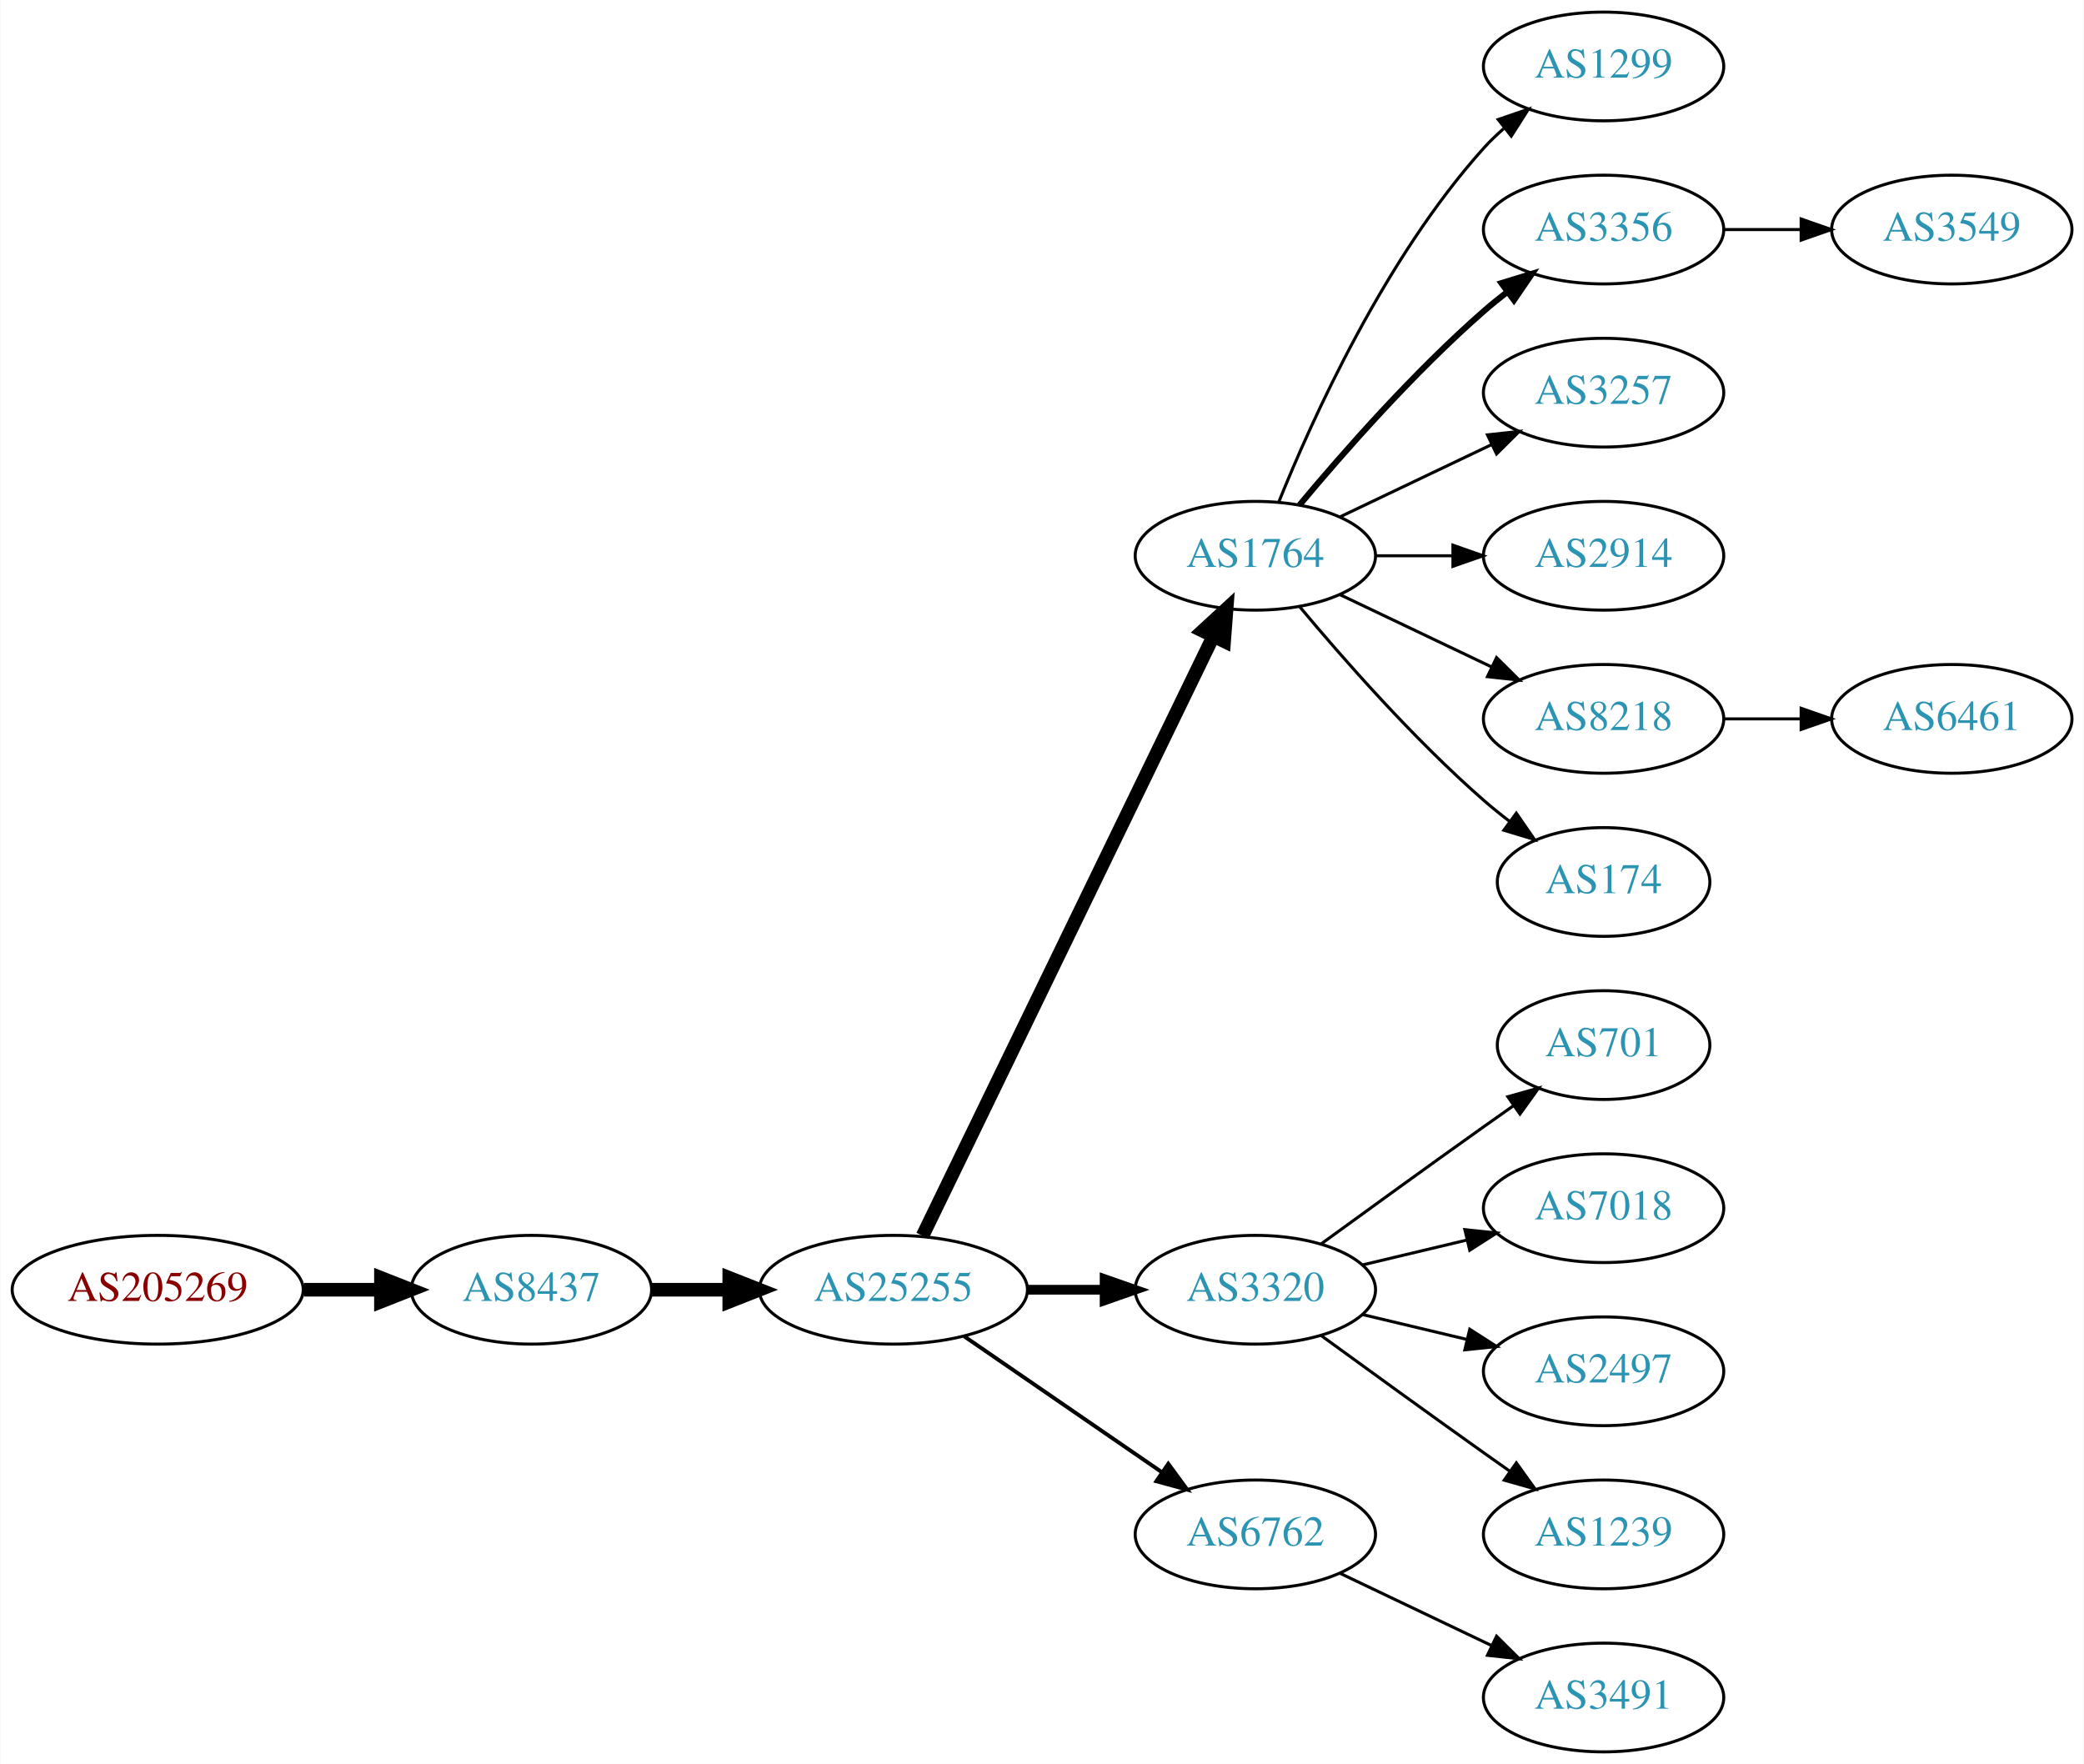
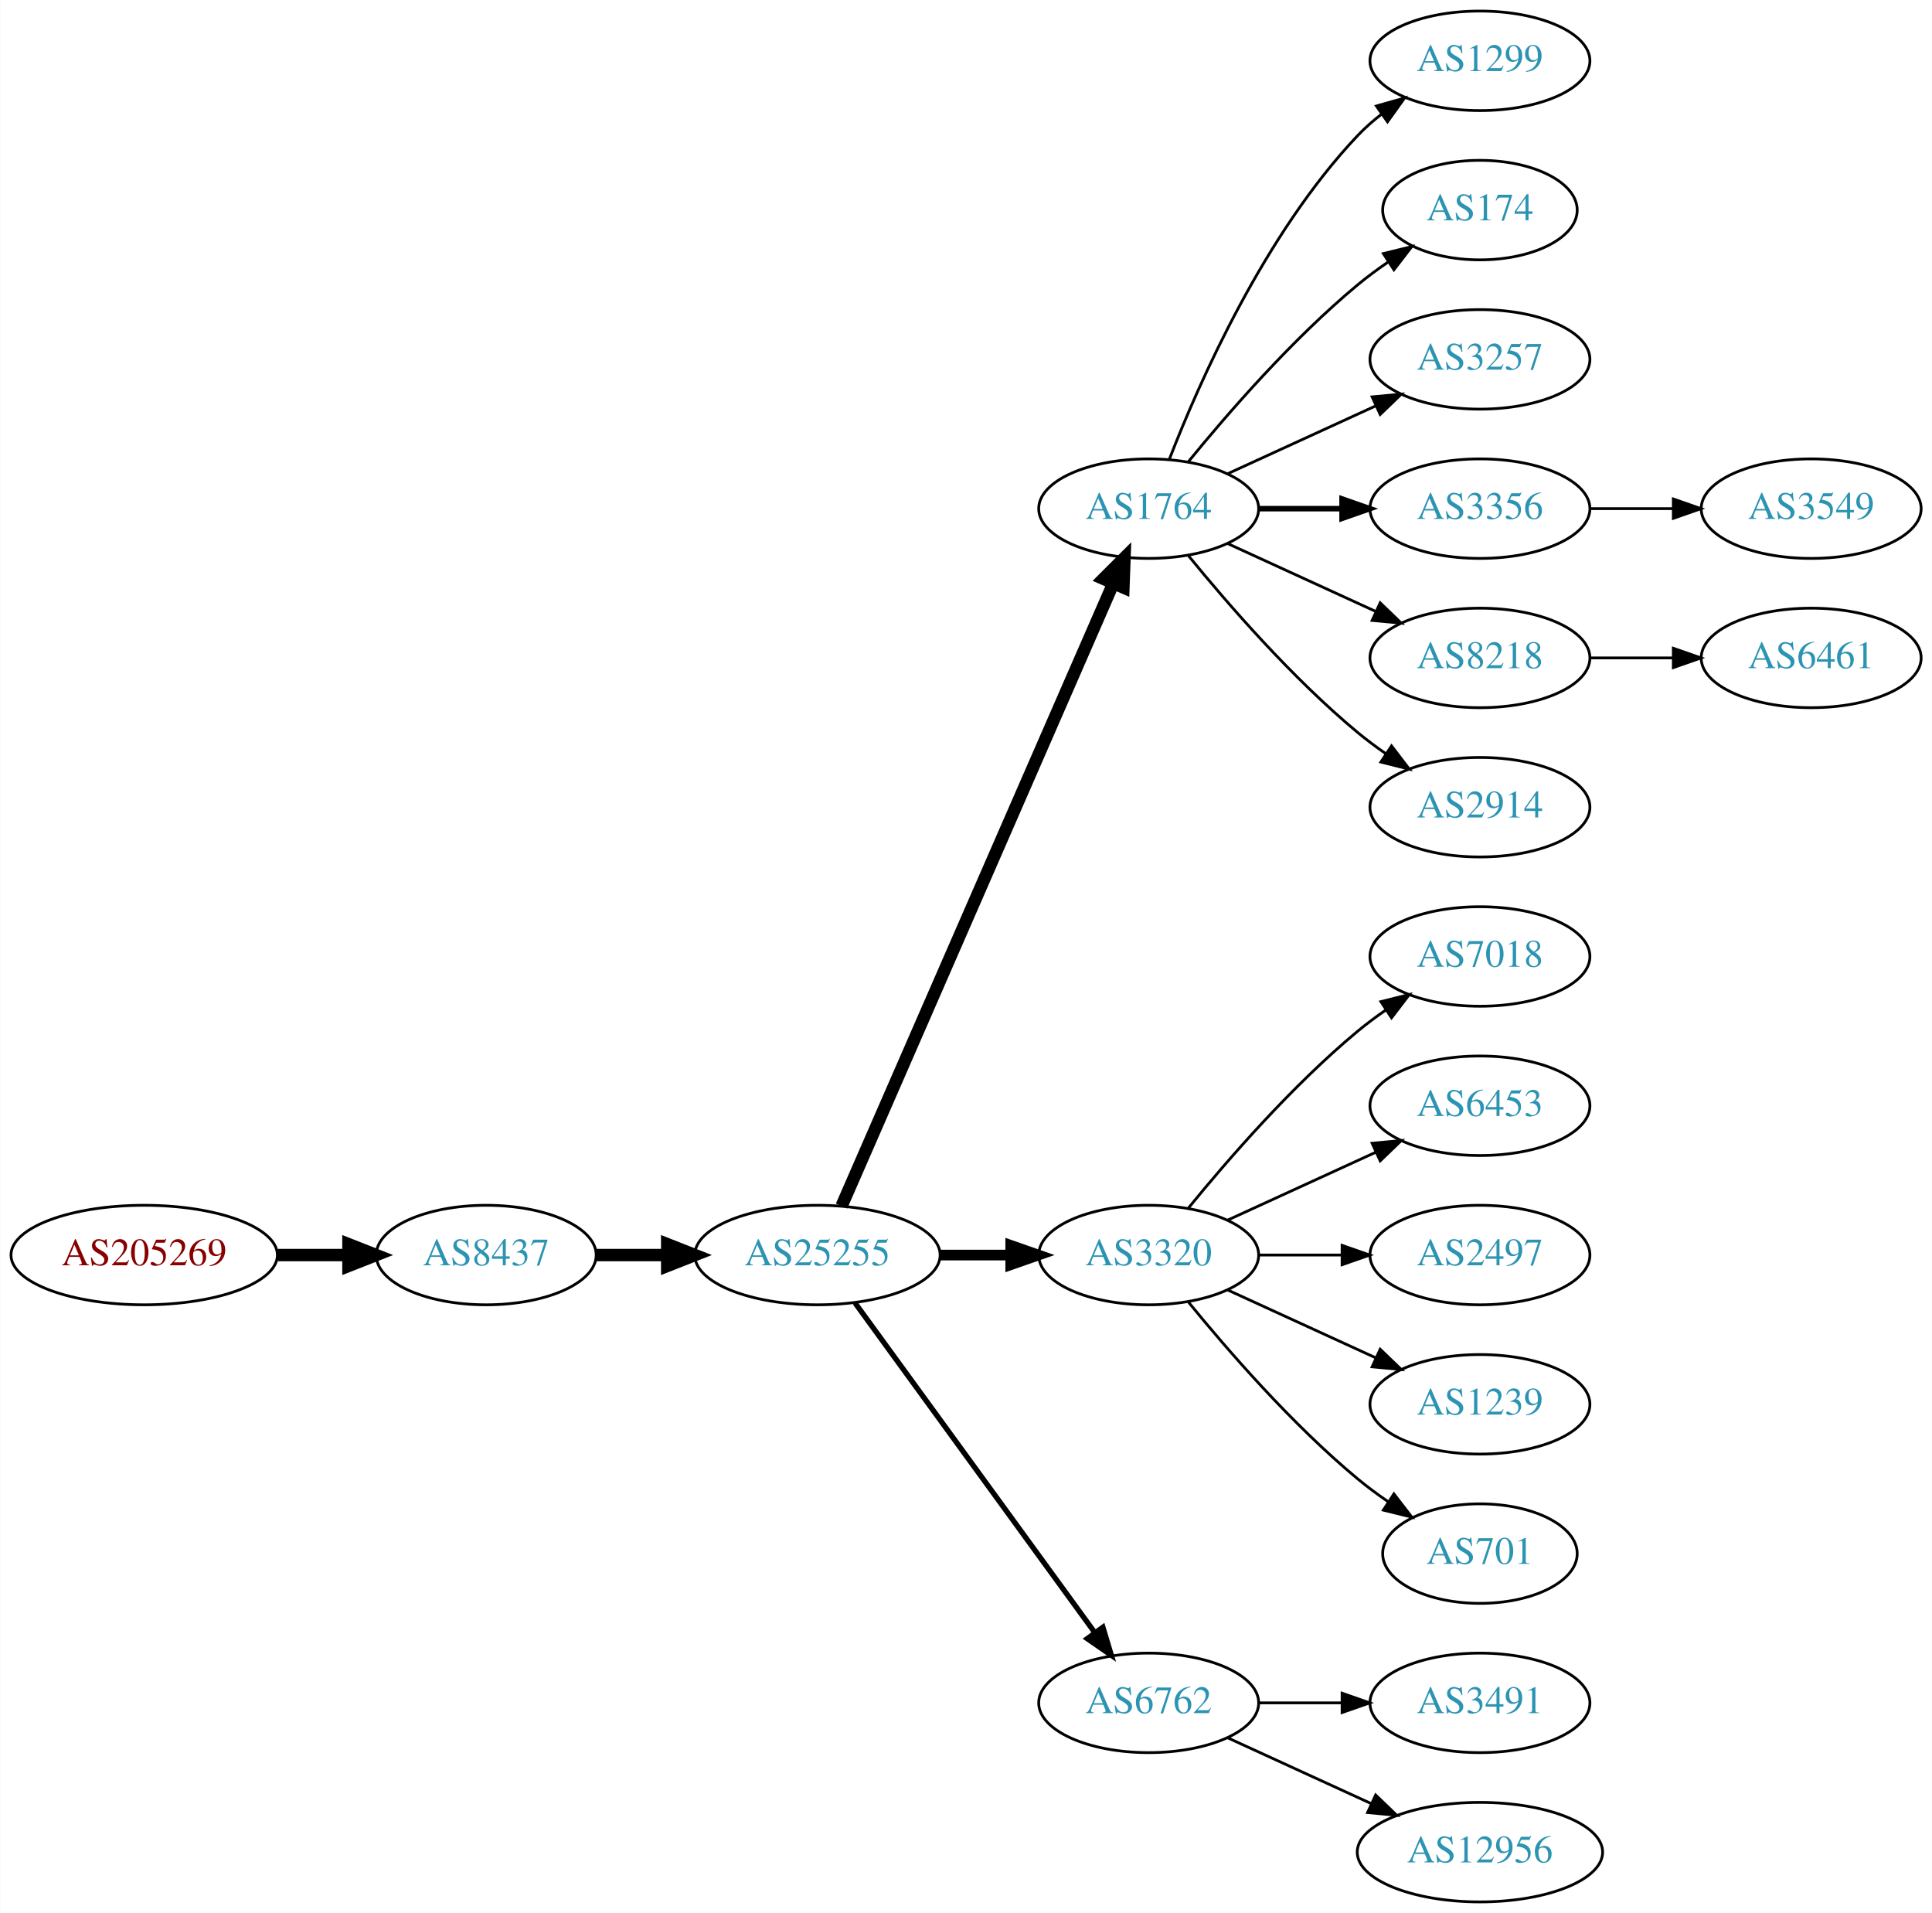
- <svg xmlns="http://www.w3.org/2000/svg" xmlns:xlink="http://www.w3.org/1999/xlink" width="690pt" height="584pt" viewBox="0.00 0.00 689.76 584.00">
-   <g id="graph0" class="graph" transform="scale(1 1) rotate(0) translate(4 580)">
-     <polygon fill="white" stroke="none" points="-4,4 -4,-580 685.755,-580 685.755,4 -4,4" />
+ <svg xmlns="http://www.w3.org/2000/svg" xmlns:xlink="http://www.w3.org/1999/xlink" width="699pt" height="692pt" viewBox="0.00 0.00 698.85 692.00">
+   <g id="graph0" class="graph" transform="scale(1 1) rotate(0) translate(4 688)">
+     <polygon fill="white" stroke="none" points="-4,4 -4,-688 694.855,-688 694.855,4 -4,4" />
    <g id="node1" class="node">
      <g id="a_node1">
        <a xlink:href="/asn/205269" xlink:title="AS205269 ~ Hermann Pfanner Getraenke GmbH [AT]">
-           <ellipse fill="#ffffff" stroke="black" cx="48.096" cy="-153" rx="48.192" ry="18" />
-           <text text-anchor="middle" x="48.096" y="-149.3" font-family="Times,serif" font-size="14.00" fill="#880000">AS205269</text>
+           <ellipse fill="#ffffff" stroke="black" cx="48.096" cy="-234" rx="48.192" ry="18" />
+           <text text-anchor="middle" x="48.096" y="-230.3" font-family="Times,serif" font-size="14.00" fill="#880000">AS205269</text>
        </a>
      </g>
    </g>
    <g id="node2" class="node">
      <g id="a_node2">
        <a xlink:href="/asn/8437" xlink:title="AS8437 ~ Hutchison Drei Austria GmbH [AT]">
-           <ellipse fill="#ffffff" stroke="black" cx="171.838" cy="-153" rx="39.794" ry="18" />
-           <text text-anchor="middle" x="171.838" y="-149.3" font-family="Times,serif" font-size="14.00" fill="#2c94b3">AS8437</text>
+           <ellipse fill="#ffffff" stroke="black" cx="171.838" cy="-234" rx="39.794" ry="18" />
+           <text text-anchor="middle" x="171.838" y="-230.3" font-family="Times,serif" font-size="14.00" fill="#2c94b3">AS8437</text>
        </a>
      </g>
    </g>
    <g id="edge1" class="edge">
-       <path fill="none" stroke="black" stroke-width="4.5" d="M96.513,-153C104.867,-153 113.577,-153 121.969,-153" />
-       <polygon fill="black" stroke="black" stroke-width="4.5" points="122.004,-156.938 132.004,-153 122.004,-149.063 122.004,-156.938" />
+       <path fill="none" stroke="black" stroke-width="4.5" d="M96.513,-234C104.867,-234 113.577,-234 121.969,-234" />
+       <polygon fill="black" stroke="black" stroke-width="4.5" points="122.004,-237.938 132.004,-234 122.004,-230.063 122.004,-237.938" />
    </g>
    <g id="node3" class="node">
      <g id="a_node3">
        <a xlink:href="/asn/25255" xlink:title="AS25255 ~ ==&gt; TELE2 AUSTRIA &lt;== [AT]">
-           <ellipse fill="#ffffff" stroke="black" cx="291.681" cy="-153" rx="44.393" ry="18" />
-           <text text-anchor="middle" x="291.681" y="-149.3" font-family="Times,serif" font-size="14.00" fill="#2c94b3">AS25255</text>
+           <ellipse fill="#ffffff" stroke="black" cx="291.681" cy="-234" rx="44.393" ry="18" />
+           <text text-anchor="middle" x="291.681" y="-230.3" font-family="Times,serif" font-size="14.00" fill="#2c94b3">AS25255</text>
        </a>
      </g>
    </g>
    <g id="edge2" class="edge">
-       <path fill="none" stroke="black" stroke-width="4.5" d="M211.751,-153C219.853,-153 228.528,-153 237.055,-153" />
-       <polygon fill="black" stroke="black" stroke-width="4.5" points="237.332,-156.938 247.332,-153 237.332,-149.063 237.332,-156.938" />
+       <path fill="none" stroke="black" stroke-width="4.5" d="M211.751,-234C219.853,-234 228.528,-234 237.055,-234" />
+       <polygon fill="black" stroke="black" stroke-width="4.5" points="237.332,-237.938 247.332,-234 237.332,-230.063 237.332,-237.938" />
    </g>
    <g id="node4" class="node">
      <g id="a_node4">
        <a xlink:href="/asn/1764" xlink:title="AS1764 ~ NEXTLAYER-AS [AT]">
-           <ellipse fill="#ffffff" stroke="black" cx="411.523" cy="-396" rx="39.794" ry="18" />
-           <text text-anchor="middle" x="411.523" y="-392.3" font-family="Times,serif" font-size="14.00" fill="#2c94b3">AS1764</text>
+           <ellipse fill="#ffffff" stroke="black" cx="411.523" cy="-504" rx="39.794" ry="18" />
+           <text text-anchor="middle" x="411.523" y="-500.3" font-family="Times,serif" font-size="14.00" fill="#2c94b3">AS1764</text>
        </a>
      </g>
    </g>
    <g id="edge3" class="edge">
-       <path fill="none" stroke="black" stroke-width="4.5" d="M301.346,-170.868C321.826,-213.101 373.314,-319.272 397.54,-369.227" />
-       <polygon fill="black" stroke="black" stroke-width="4.5" points="394.098,-371.154 402.004,-378.433 401.183,-367.717 394.098,-371.154" />
+       <path fill="none" stroke="black" stroke-width="4.5" d="M300.412,-251.715C320.514,-297.771 374.522,-421.514 398.625,-476.739" />
+       <polygon fill="black" stroke="black" stroke-width="4.5" points="395.154,-478.629 402.763,-486.219 402.371,-475.479 395.154,-478.629" />
    </g>
    <g id="node5" class="node">
      <g id="a_node5">
        <a xlink:href="/asn/3320" xlink:title="AS3320 ~ DTAG [DE]">
-           <ellipse fill="#ffffff" stroke="black" cx="411.523" cy="-153" rx="39.794" ry="18" />
-           <text text-anchor="middle" x="411.523" y="-149.3" font-family="Times,serif" font-size="14.00" fill="#2c94b3">AS3320</text>
+           <ellipse fill="#ffffff" stroke="black" cx="411.523" cy="-234" rx="39.794" ry="18" />
+           <text text-anchor="middle" x="411.523" y="-230.3" font-family="Times,serif" font-size="14.00" fill="#2c94b3">AS3320</text>
        </a>
      </g>
    </g>
    <g id="edge4" class="edge">
-       <path fill="none" stroke="black" stroke-width="3.214" d="M335.892,-153C344.204,-153 352.967,-153 361.449,-153" />
-       <polygon fill="black" stroke="black" stroke-width="3.214" points="361.608,-156.5 371.608,-153 361.608,-149.5 361.608,-156.5" />
+       <path fill="none" stroke="black" stroke-width="3.857" d="M335.892,-234C344.204,-234 352.967,-234 361.449,-234" />
+       <polygon fill="black" stroke="black" stroke-width="3.857" points="361.608,-237.5 371.608,-234 361.608,-230.5 361.608,-237.5" />
    </g>
    <g id="node6" class="node">
      <g id="a_node6">
        <a xlink:href="/asn/6762" xlink:title="AS6762 ~ TELECOM ITALIA SPARKLE S.p.A. [IT]">
          <ellipse fill="#ffffff" stroke="black" cx="411.523" cy="-72" rx="39.794" ry="18" />
          <text text-anchor="middle" x="411.523" y="-68.3" font-family="Times,serif" font-size="14.00" fill="#2c94b3">AS6762</text>
        </a>
      </g>
    </g>
    <g id="edge5" class="edge">
-       <path fill="none" stroke="black" stroke-width="1.286" d="M315.123,-137.574C333.704,-124.802 360.265,-106.545 380.645,-92.537" />
-       <polygon fill="black" stroke="black" stroke-width="1.286" points="382.701,-95.371 388.959,-86.822 378.736,-89.602 382.701,-95.371" />
+       <path fill="none" stroke="black" stroke-width="1.929" d="M305.292,-216.663C326.113,-188.04 367.775,-130.767 391.964,-97.514" />
+       <polygon fill="black" stroke="black" stroke-width="1.929" points="394.95,-99.358 398.003,-89.212 389.29,-95.24 394.95,-99.358" />
    </g>
    <g id="node7" class="node">
      <g id="a_node7">
        <a xlink:href="/asn/1299" xlink:title="AS1299 ~ Telia Carrier [EU]">
-           <ellipse fill="#ffffff" stroke="black" cx="526.816" cy="-558" rx="39.794" ry="18" />
-           <text text-anchor="middle" x="526.816" y="-554.3" font-family="Times,serif" font-size="14.00" fill="#2c94b3">AS1299</text>
+           <ellipse fill="#ffffff" stroke="black" cx="531.366" cy="-666" rx="39.794" ry="18" />
+           <text text-anchor="middle" x="531.366" y="-662.3" font-family="Times,serif" font-size="14.00" fill="#2c94b3">AS1299</text>
        </a>
      </g>
    </g>
    <g id="edge6" class="edge">
-       <path fill="none" stroke="black" d="M419.271,-413.787C430.322,-441.243 454.375,-494.578 487.17,-531 489.172,-533.224 491.391,-535.363 493.723,-537.397" />
-       <polygon fill="black" stroke="black" points="491.921,-540.433 501.942,-543.873 496.254,-534.935 491.921,-540.433" />
+       <path fill="none" stroke="black" d="M419.046,-521.994C429.797,-549.728 453.454,-603.429 487.17,-639 489.755,-641.728 492.673,-644.294 495.741,-646.677" />
+       <polygon fill="black" stroke="black" points="493.895,-649.658 504.09,-652.543 497.92,-643.93 493.895,-649.658" />
    </g>
    <g id="node8" class="node">
      <g id="a_node8">
-         <a xlink:href="/asn/3356" xlink:title="AS3356 ~ Level 3 Parent, LLC [US]">
-           <ellipse fill="#ffffff" stroke="black" cx="526.816" cy="-504" rx="39.794" ry="18" />
-           <text text-anchor="middle" x="526.816" y="-500.3" font-family="Times,serif" font-size="14.00" fill="#2c94b3">AS3356</text>
+         <a xlink:href="/asn/174" xlink:title="AS174 ~ Cogent Communications [US]">
+           <ellipse fill="#ffffff" stroke="black" cx="531.366" cy="-612" rx="35.194" ry="18" />
+           <text text-anchor="middle" x="531.366" y="-608.3" font-family="Times,serif" font-size="14.00" fill="#2c94b3">AS174</text>
        </a>
      </g>
    </g>
    <g id="edge7" class="edge">
-       <path fill="none" stroke="black" stroke-width="2" d="M426.153,-412.817C440.436,-429.929 463.982,-456.745 487.17,-477 489.635,-479.154 492.274,-481.294 494.971,-483.372" />
-       <polygon fill="black" stroke="black" stroke-width="2" points="492.996,-486.264 503.125,-489.37 497.144,-480.625 492.996,-486.264" />
+       <path fill="none" stroke="black" d="M425.942,-521.065C440.057,-538.375 463.471,-565.345 487.17,-585 490.633,-587.872 494.425,-590.669 498.28,-593.308" />
+       <polygon fill="black" stroke="black" points="496.422,-596.275 506.712,-598.797 500.241,-590.408 496.422,-596.275" />
    </g>
    <g id="node9" class="node">
      <g id="a_node9">
        <a xlink:href="/asn/3257" xlink:title="AS3257 ~ GTT [DE]">
-           <ellipse fill="#ffffff" stroke="black" cx="526.816" cy="-450" rx="39.794" ry="18" />
-           <text text-anchor="middle" x="526.816" y="-446.3" font-family="Times,serif" font-size="14.00" fill="#2c94b3">AS3257</text>
+           <ellipse fill="#ffffff" stroke="black" cx="531.366" cy="-558" rx="39.794" ry="18" />
+           <text text-anchor="middle" x="531.366" y="-554.3" font-family="Times,serif" font-size="14.00" fill="#2c94b3">AS3257</text>
        </a>
      </g>
    </g>
    <g id="edge8" class="edge">
-       <path fill="none" stroke="black" d="M439.66,-408.934C454.654,-416.081 473.475,-425.052 489.698,-432.785" />
-       <polygon fill="black" stroke="black" points="488.368,-436.028 498.901,-437.171 491.38,-429.709 488.368,-436.028" />
+       <path fill="none" stroke="black" d="M440.152,-516.661C456.109,-523.973 476.379,-533.261 493.662,-541.181" />
+       <polygon fill="black" stroke="black" points="492.361,-544.435 502.91,-545.419 495.277,-538.071 492.361,-544.435" />
    </g>
    <g id="node10" class="node">
      <g id="a_node10">
-         <a xlink:href="/asn/2914" xlink:title="AS2914 ~ NTT America, Inc. [US]">
-           <ellipse fill="#ffffff" stroke="black" cx="526.816" cy="-396" rx="39.794" ry="18" />
-           <text text-anchor="middle" x="526.816" y="-392.3" font-family="Times,serif" font-size="14.00" fill="#2c94b3">AS2914</text>
+         <a xlink:href="/asn/3356" xlink:title="AS3356 ~ Level 3 Parent, LLC [US]">
+           <ellipse fill="#ffffff" stroke="black" cx="531.366" cy="-504" rx="39.794" ry="18" />
+           <text text-anchor="middle" x="531.366" y="-500.3" font-family="Times,serif" font-size="14.00" fill="#2c94b3">AS3356</text>
        </a>
      </g>
    </g>
    <g id="edge9" class="edge">
-       <path fill="none" stroke="black" d="M451.195,-396C459.398,-396 468.162,-396 476.694,-396" />
-       <polygon fill="black" stroke="black" points="476.934,-399.5 486.934,-396 476.933,-392.5 476.934,-399.5" />
+       <path fill="none" stroke="black" stroke-width="2" d="M451.436,-504C460.989,-504 471.339,-504 481.301,-504" />
+       <polygon fill="black" stroke="black" stroke-width="2" points="481.494,-507.5 491.494,-504 481.494,-500.5 481.494,-507.5" />
    </g>
    <g id="node11" class="node">
      <g id="a_node11">
        <a xlink:href="/asn/8218" xlink:title="AS8218 ~ legacy Neotelecoms [FR]">
-           <ellipse fill="#ffffff" stroke="black" cx="526.816" cy="-342" rx="39.794" ry="18" />
-           <text text-anchor="middle" x="526.816" y="-338.3" font-family="Times,serif" font-size="14.00" fill="#2c94b3">AS8218</text>
+           <ellipse fill="#ffffff" stroke="black" cx="531.366" cy="-450" rx="39.794" ry="18" />
+           <text text-anchor="middle" x="531.366" y="-446.3" font-family="Times,serif" font-size="14.00" fill="#2c94b3">AS8218</text>
        </a>
      </g>
    </g>
    <g id="edge10" class="edge">
-       <path fill="none" stroke="black" d="M439.66,-383.066C454.654,-375.919 473.475,-366.948 489.698,-359.215" />
-       <polygon fill="black" stroke="black" points="491.38,-362.291 498.901,-354.829 488.368,-355.972 491.38,-362.291" />
+       <path fill="none" stroke="black" d="M440.152,-491.339C456.109,-484.027 476.379,-474.739 493.662,-466.819" />
+       <polygon fill="black" stroke="black" points="495.277,-469.929 502.91,-462.581 492.361,-463.565 495.277,-469.929" />
    </g>
    <g id="node12" class="node">
      <g id="a_node12">
-         <a xlink:href="/asn/174" xlink:title="AS174 ~ Cogent Communications [US]">
-           <ellipse fill="#ffffff" stroke="black" cx="526.816" cy="-288" rx="35.194" ry="18" />
-           <text text-anchor="middle" x="526.816" y="-284.3" font-family="Times,serif" font-size="14.00" fill="#2c94b3">AS174</text>
+         <a xlink:href="/asn/2914" xlink:title="AS2914 ~ NTT America, Inc. [US]">
+           <ellipse fill="#ffffff" stroke="black" cx="531.366" cy="-396" rx="39.794" ry="18" />
+           <text text-anchor="middle" x="531.366" y="-392.3" font-family="Times,serif" font-size="14.00" fill="#2c94b3">AS2914</text>
        </a>
      </g>
    </g>
    <g id="edge11" class="edge">
-       <path fill="none" stroke="black" d="M426.153,-379.183C440.436,-362.071 463.982,-335.255 487.17,-315 489.839,-312.668 492.712,-310.352 495.642,-308.114" />
-       <polygon fill="black" stroke="black" points="497.92,-310.784 503.934,-302.061 493.793,-305.13 497.92,-310.784" />
+       <path fill="none" stroke="black" d="M425.942,-486.935C440.057,-469.625 463.471,-442.655 487.17,-423 490.386,-420.332 493.886,-417.73 497.457,-415.259" />
+       <polygon fill="black" stroke="black" points="499.381,-418.183 505.813,-409.764 495.535,-412.334 499.381,-418.183" />
+     </g>
+     <g id="node13" class="node">
+       <g id="a_node13">
+         <a xlink:href="/asn/7018" xlink:title="AS7018 ~ AT&amp;T Services, Inc. [US]">
+           <ellipse fill="#ffffff" stroke="black" cx="531.366" cy="-342" rx="39.794" ry="18" />
+           <text text-anchor="middle" x="531.366" y="-338.3" font-family="Times,serif" font-size="14.00" fill="#2c94b3">AS7018</text>
+         </a>
+       </g>
+     </g>
+     <g id="edge12" class="edge">
+       <path fill="none" stroke="black" d="M425.942,-251.065C440.057,-268.375 463.471,-295.345 487.17,-315 490.386,-317.668 493.886,-320.27 497.457,-322.741" />
+       <polygon fill="black" stroke="black" points="495.535,-325.666 505.813,-328.236 499.381,-319.817 495.535,-325.666" />
    </g>
    <g id="node14" class="node">
      <g id="a_node14">
-         <a xlink:href="/asn/701" xlink:title="AS701 ~ UUNET [US]">
-           <ellipse fill="#ffffff" stroke="black" cx="526.816" cy="-234" rx="35.194" ry="18" />
-           <text text-anchor="middle" x="526.816" y="-230.3" font-family="Times,serif" font-size="14.00" fill="#2c94b3">AS701</text>
+         <a xlink:href="/asn/6453" xlink:title="AS6453 ~ TATA COMMUNICATIONS (AMERICA) INC [US]">
+           <ellipse fill="#ffffff" stroke="black" cx="531.366" cy="-288" rx="39.794" ry="18" />
+           <text text-anchor="middle" x="531.366" y="-284.3" font-family="Times,serif" font-size="14.00" fill="#2c94b3">AS6453</text>
        </a>
      </g>
    </g>
    <g id="edge13" class="edge">
-       <path fill="none" stroke="black" d="M433.371,-168.222C448.305,-179.091 468.919,-194.025 487.17,-207 490.38,-209.282 493.749,-211.661 497.103,-214.018" />
-       <polygon fill="black" stroke="black" points="495.116,-216.899 505.314,-219.77 499.132,-211.166 495.116,-216.899" />
+       <path fill="none" stroke="black" d="M440.152,-246.661C456.109,-253.973 476.379,-263.261 493.662,-271.181" />
+       <polygon fill="black" stroke="black" points="492.361,-274.435 502.91,-275.419 495.277,-268.071 492.361,-274.435" />
    </g>
    <g id="node15" class="node">
      <g id="a_node15">
-         <a xlink:href="/asn/7018" xlink:title="AS7018 ~ AT&amp;T Services, Inc. [US]">
-           <ellipse fill="#ffffff" stroke="black" cx="526.816" cy="-180" rx="39.794" ry="18" />
-           <text text-anchor="middle" x="526.816" y="-176.3" font-family="Times,serif" font-size="14.00" fill="#2c94b3">AS7018</text>
+         <a xlink:href="/asn/2497" xlink:title="AS2497 ~ Internet Initiative Japan Inc. [JP]">
+           <ellipse fill="#ffffff" stroke="black" cx="531.366" cy="-234" rx="39.794" ry="18" />
+           <text text-anchor="middle" x="531.366" y="-230.3" font-family="Times,serif" font-size="14.00" fill="#2c94b3">AS2497</text>
        </a>
      </g>
    </g>
    <g id="edge14" class="edge">
-       <path fill="none" stroke="black" d="M447.13,-161.248C458.002,-163.838 470.156,-166.735 481.598,-169.462" />
-       <polygon fill="black" stroke="black" points="480.882,-172.889 491.421,-171.803 482.505,-166.08 480.882,-172.889" />
+       <path fill="none" stroke="black" d="M451.436,-234C460.989,-234 471.339,-234 481.301,-234" />
+       <polygon fill="black" stroke="black" points="481.494,-237.5 491.494,-234 481.494,-230.5 481.494,-237.5" />
    </g>
    <g id="node16" class="node">
      <g id="a_node16">
-         <a xlink:href="/asn/2497" xlink:title="AS2497 ~ Internet Initiative Japan Inc. [JP]">
-           <ellipse fill="#ffffff" stroke="black" cx="526.816" cy="-126" rx="39.794" ry="18" />
-           <text text-anchor="middle" x="526.816" y="-122.3" font-family="Times,serif" font-size="14.00" fill="#2c94b3">AS2497</text>
+         <a xlink:href="/asn/1239" xlink:title="AS1239 ~ Sprint [US]">
+           <ellipse fill="#ffffff" stroke="black" cx="531.366" cy="-180" rx="39.794" ry="18" />
+           <text text-anchor="middle" x="531.366" y="-176.3" font-family="Times,serif" font-size="14.00" fill="#2c94b3">AS1239</text>
        </a>
      </g>
    </g>
    <g id="edge15" class="edge">
-       <path fill="none" stroke="black" d="M447.13,-144.752C458.002,-142.162 470.156,-139.265 481.598,-136.538" />
-       <polygon fill="black" stroke="black" points="482.505,-139.92 491.421,-134.197 480.882,-133.111 482.505,-139.92" />
+       <path fill="none" stroke="black" d="M440.152,-221.339C456.109,-214.027 476.379,-204.739 493.662,-196.819" />
+       <polygon fill="black" stroke="black" points="495.277,-199.929 502.91,-192.581 492.361,-193.565 495.277,-199.929" />
    </g>
    <g id="node17" class="node">
      <g id="a_node17">
-         <a xlink:href="/asn/1239" xlink:title="AS1239 ~ Sprint [US]">
-           <ellipse fill="#ffffff" stroke="black" cx="526.816" cy="-72" rx="39.794" ry="18" />
-           <text text-anchor="middle" x="526.816" y="-68.3" font-family="Times,serif" font-size="14.00" fill="#2c94b3">AS1239</text>
+         <a xlink:href="/asn/701" xlink:title="AS701 ~ UUNET [US]">
+           <ellipse fill="#ffffff" stroke="black" cx="531.366" cy="-126" rx="35.194" ry="18" />
+           <text text-anchor="middle" x="531.366" y="-122.3" font-family="Times,serif" font-size="14.00" fill="#2c94b3">AS701</text>
        </a>
      </g>
    </g>
    <g id="edge16" class="edge">
-       <path fill="none" stroke="black" d="M433.371,-137.778C448.305,-126.909 468.919,-111.975 487.17,-99 489.99,-96.995 492.933,-94.915 495.881,-92.841" />
-       <polygon fill="black" stroke="black" points="497.927,-95.681 504.106,-87.074 493.908,-89.95 497.927,-95.681" />
+       <path fill="none" stroke="black" d="M425.942,-216.935C440.057,-199.625 463.471,-172.655 487.17,-153 490.633,-150.128 494.425,-147.331 498.28,-144.692" />
+       <polygon fill="black" stroke="black" points="500.241,-147.592 506.712,-139.203 496.422,-141.725 500.241,-147.592" />
+     </g>
+     <g id="node18" class="node">
+       <g id="a_node18">
+         <a xlink:href="/asn/3491" xlink:title="AS3491 ~ PCCW Global, Inc. [US]">
+           <ellipse fill="#ffffff" stroke="black" cx="531.366" cy="-72" rx="39.794" ry="18" />
+           <text text-anchor="middle" x="531.366" y="-68.3" font-family="Times,serif" font-size="14.00" fill="#2c94b3">AS3491</text>
+         </a>
+       </g>
+     </g>
+     <g id="edge17" class="edge">
+       <path fill="none" stroke="black" d="M451.436,-72C460.989,-72 471.339,-72 481.301,-72" />
+       <polygon fill="black" stroke="black" points="481.494,-75.5 491.494,-72 481.494,-68.5 481.494,-75.5" />
    </g>
    <g id="node19" class="node">
      <g id="a_node19">
-         <a xlink:href="/asn/3491" xlink:title="AS3491 ~ PCCW Global, Inc. [US]">
-           <ellipse fill="#ffffff" stroke="black" cx="526.816" cy="-18" rx="39.794" ry="18" />
-           <text text-anchor="middle" x="526.816" y="-14.3" font-family="Times,serif" font-size="14.00" fill="#2c94b3">AS3491</text>
+         <a xlink:href="/asn/12956" xlink:title="AS12956 ~ TELXIUS [ES]">
+           <ellipse fill="#ffffff" stroke="black" cx="531.366" cy="-18" rx="44.393" ry="18" />
+           <text text-anchor="middle" x="531.366" y="-14.3" font-family="Times,serif" font-size="14.00" fill="#2c94b3">AS12956</text>
        </a>
      </g>
    </g>
    <g id="edge18" class="edge">
-       <path fill="none" stroke="black" d="M439.66,-59.066C454.654,-51.919 473.475,-42.948 489.698,-35.215" />
-       <polygon fill="black" stroke="black" points="491.38,-38.291 498.901,-30.829 488.368,-31.972 491.38,-38.291" />
-     </g>
-     <g id="node13" class="node">
-       <g id="a_node13">
+       <path fill="none" stroke="black" d="M440.152,-59.339C455.65,-52.238 475.216,-43.272 492.163,-35.506" />
+       <polygon fill="black" stroke="black" points="493.633,-38.682 501.266,-31.335 490.716,-32.319 493.633,-38.682" />
+     </g>
+     <g id="node21" class="node">
+       <g id="a_node21">
        <a xlink:href="/asn/3549" xlink:title="AS3549 ~ Level 3 Parent, LLC [US]">
-           <ellipse fill="#ffffff" stroke="black" cx="642.109" cy="-504" rx="39.794" ry="18" />
-           <text text-anchor="middle" x="642.109" y="-500.3" font-family="Times,serif" font-size="14.00" fill="#2c94b3">AS3549</text>
-         </a>
-       </g>
-     </g>
-     <g id="edge12" class="edge">
-       <path fill="none" stroke="black" d="M566.488,-504C574.691,-504 583.455,-504 591.987,-504" />
-       <polygon fill="black" stroke="black" points="592.227,-507.5 602.226,-504 592.226,-500.5 592.227,-507.5" />
-     </g>
-     <g id="node18" class="node">
-       <g id="a_node18">
+           <ellipse fill="#ffffff" stroke="black" cx="651.208" cy="-504" rx="39.794" ry="18" />
+           <text text-anchor="middle" x="651.208" y="-500.3" font-family="Times,serif" font-size="14.00" fill="#2c94b3">AS3549</text>
+         </a>
+       </g>
+     </g>
+     <g id="edge20" class="edge">
+       <path fill="none" stroke="black" d="M571.278,-504C580.832,-504 591.181,-504 601.144,-504" />
+       <polygon fill="black" stroke="black" points="601.336,-507.5 611.336,-504 601.336,-500.5 601.336,-507.5" />
+     </g>
+     <g id="node20" class="node">
+       <g id="a_node20">
        <a xlink:href="/asn/6461" xlink:title="AS6461 ~ Zayo Bandwidth [US]">
-           <ellipse fill="#ffffff" stroke="black" cx="642.109" cy="-342" rx="39.794" ry="18" />
-           <text text-anchor="middle" x="642.109" y="-338.3" font-family="Times,serif" font-size="14.00" fill="#2c94b3">AS6461</text>
-         </a>
-       </g>
-     </g>
-     <g id="edge17" class="edge">
-       <path fill="none" stroke="black" d="M566.488,-342C574.691,-342 583.455,-342 591.987,-342" />
-       <polygon fill="black" stroke="black" points="592.227,-345.5 602.226,-342 592.226,-338.5 592.227,-345.5" />
+           <ellipse fill="#ffffff" stroke="black" cx="651.208" cy="-450" rx="39.794" ry="18" />
+           <text text-anchor="middle" x="651.208" y="-446.3" font-family="Times,serif" font-size="14.00" fill="#2c94b3">AS6461</text>
+         </a>
+       </g>
+     </g>
+     <g id="edge19" class="edge">
+       <path fill="none" stroke="black" d="M571.278,-450C580.832,-450 591.181,-450 601.144,-450" />
+       <polygon fill="black" stroke="black" points="601.336,-453.5 611.336,-450 601.336,-446.5 601.336,-453.5" />
    </g>
  </g>
</svg>
